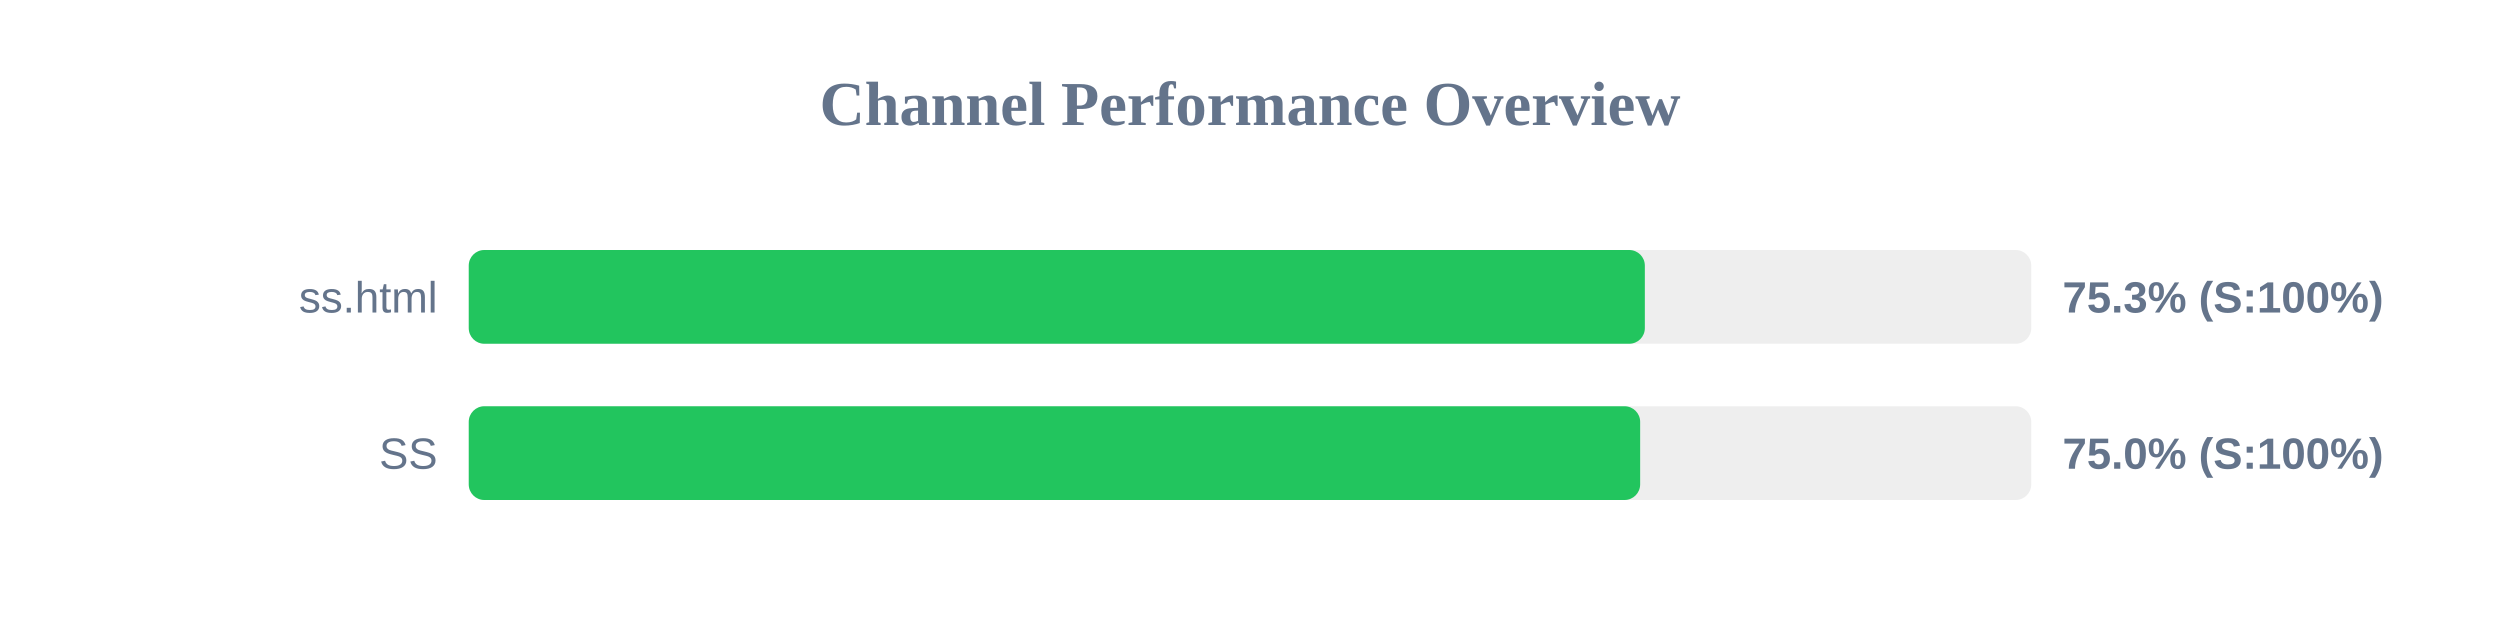
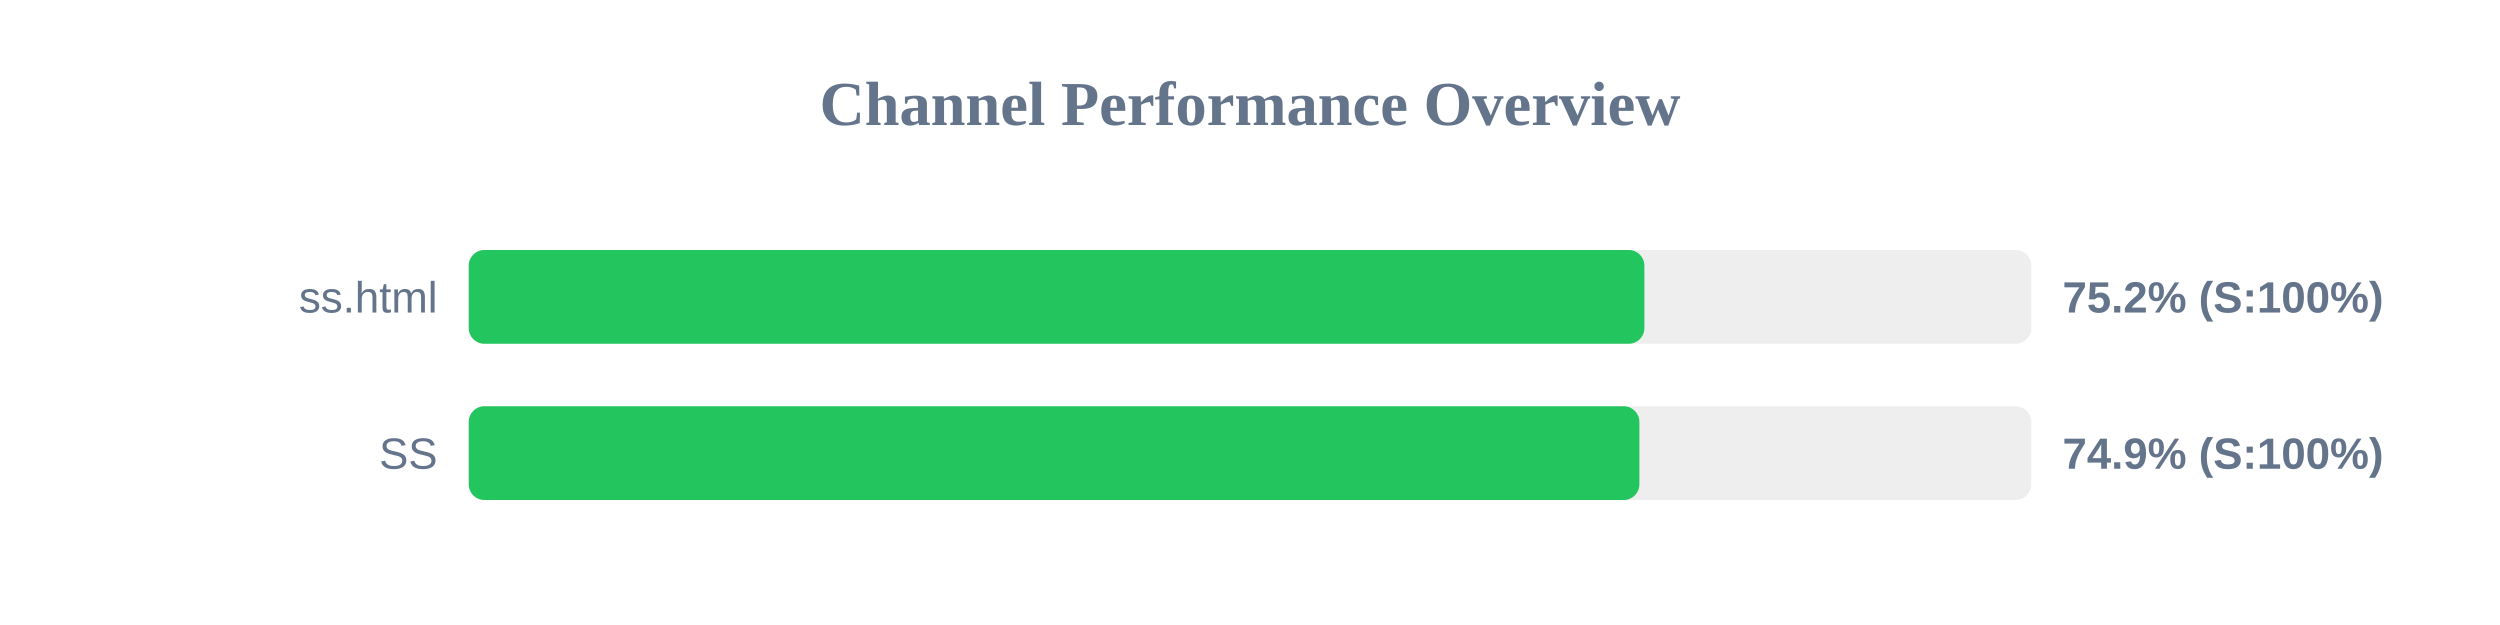
<svg xmlns="http://www.w3.org/2000/svg" width="800" height="200" version="1.1">
  <style>
        .row { font: 14px Arial; fill: #64748b; }
        .score { font: bold 14px Arial; fill: #64748b; }
    </style>
  <text x="400" y="40" text-anchor="middle" font-size="20px" font-weight="bold" fill="#64748b">Channel Performance Overview</text>
  <rect x="150" y="80" width="500" height="30" fill="#eee" rx="5" />
-   <rect x="150" y="80" width="376.35" height="30" fill="#22c55e" rx="5" />
+   <rect x="150" y="80" width="376.2" height="30" fill="#22c55e" rx="5" />
  <text x="140" y="100" text-anchor="end" class="row">ss.html</text>
-   <text x="660" y="100" text-anchor="start" class="score">75.3% (S:100%)</text>
+   <text x="660" y="100" text-anchor="start" class="score">75.2% (S:100%)</text>
  <rect x="150" y="130" width="500" height="30" fill="#eee" rx="5" />
-   <rect x="150" y="130" width="374.85" height="30" fill="#22c55e" rx="5" />
+   <rect x="150" y="130" width="374.6" height="30" fill="#22c55e" rx="5" />
  <text x="140" y="150" text-anchor="end" class="row">SS</text>
-   <text x="660" y="150" text-anchor="start" class="score">75.0% (S:100%)</text>
+   <text x="660" y="150" text-anchor="start" class="score">74.9% (S:100%)</text>
</svg>
